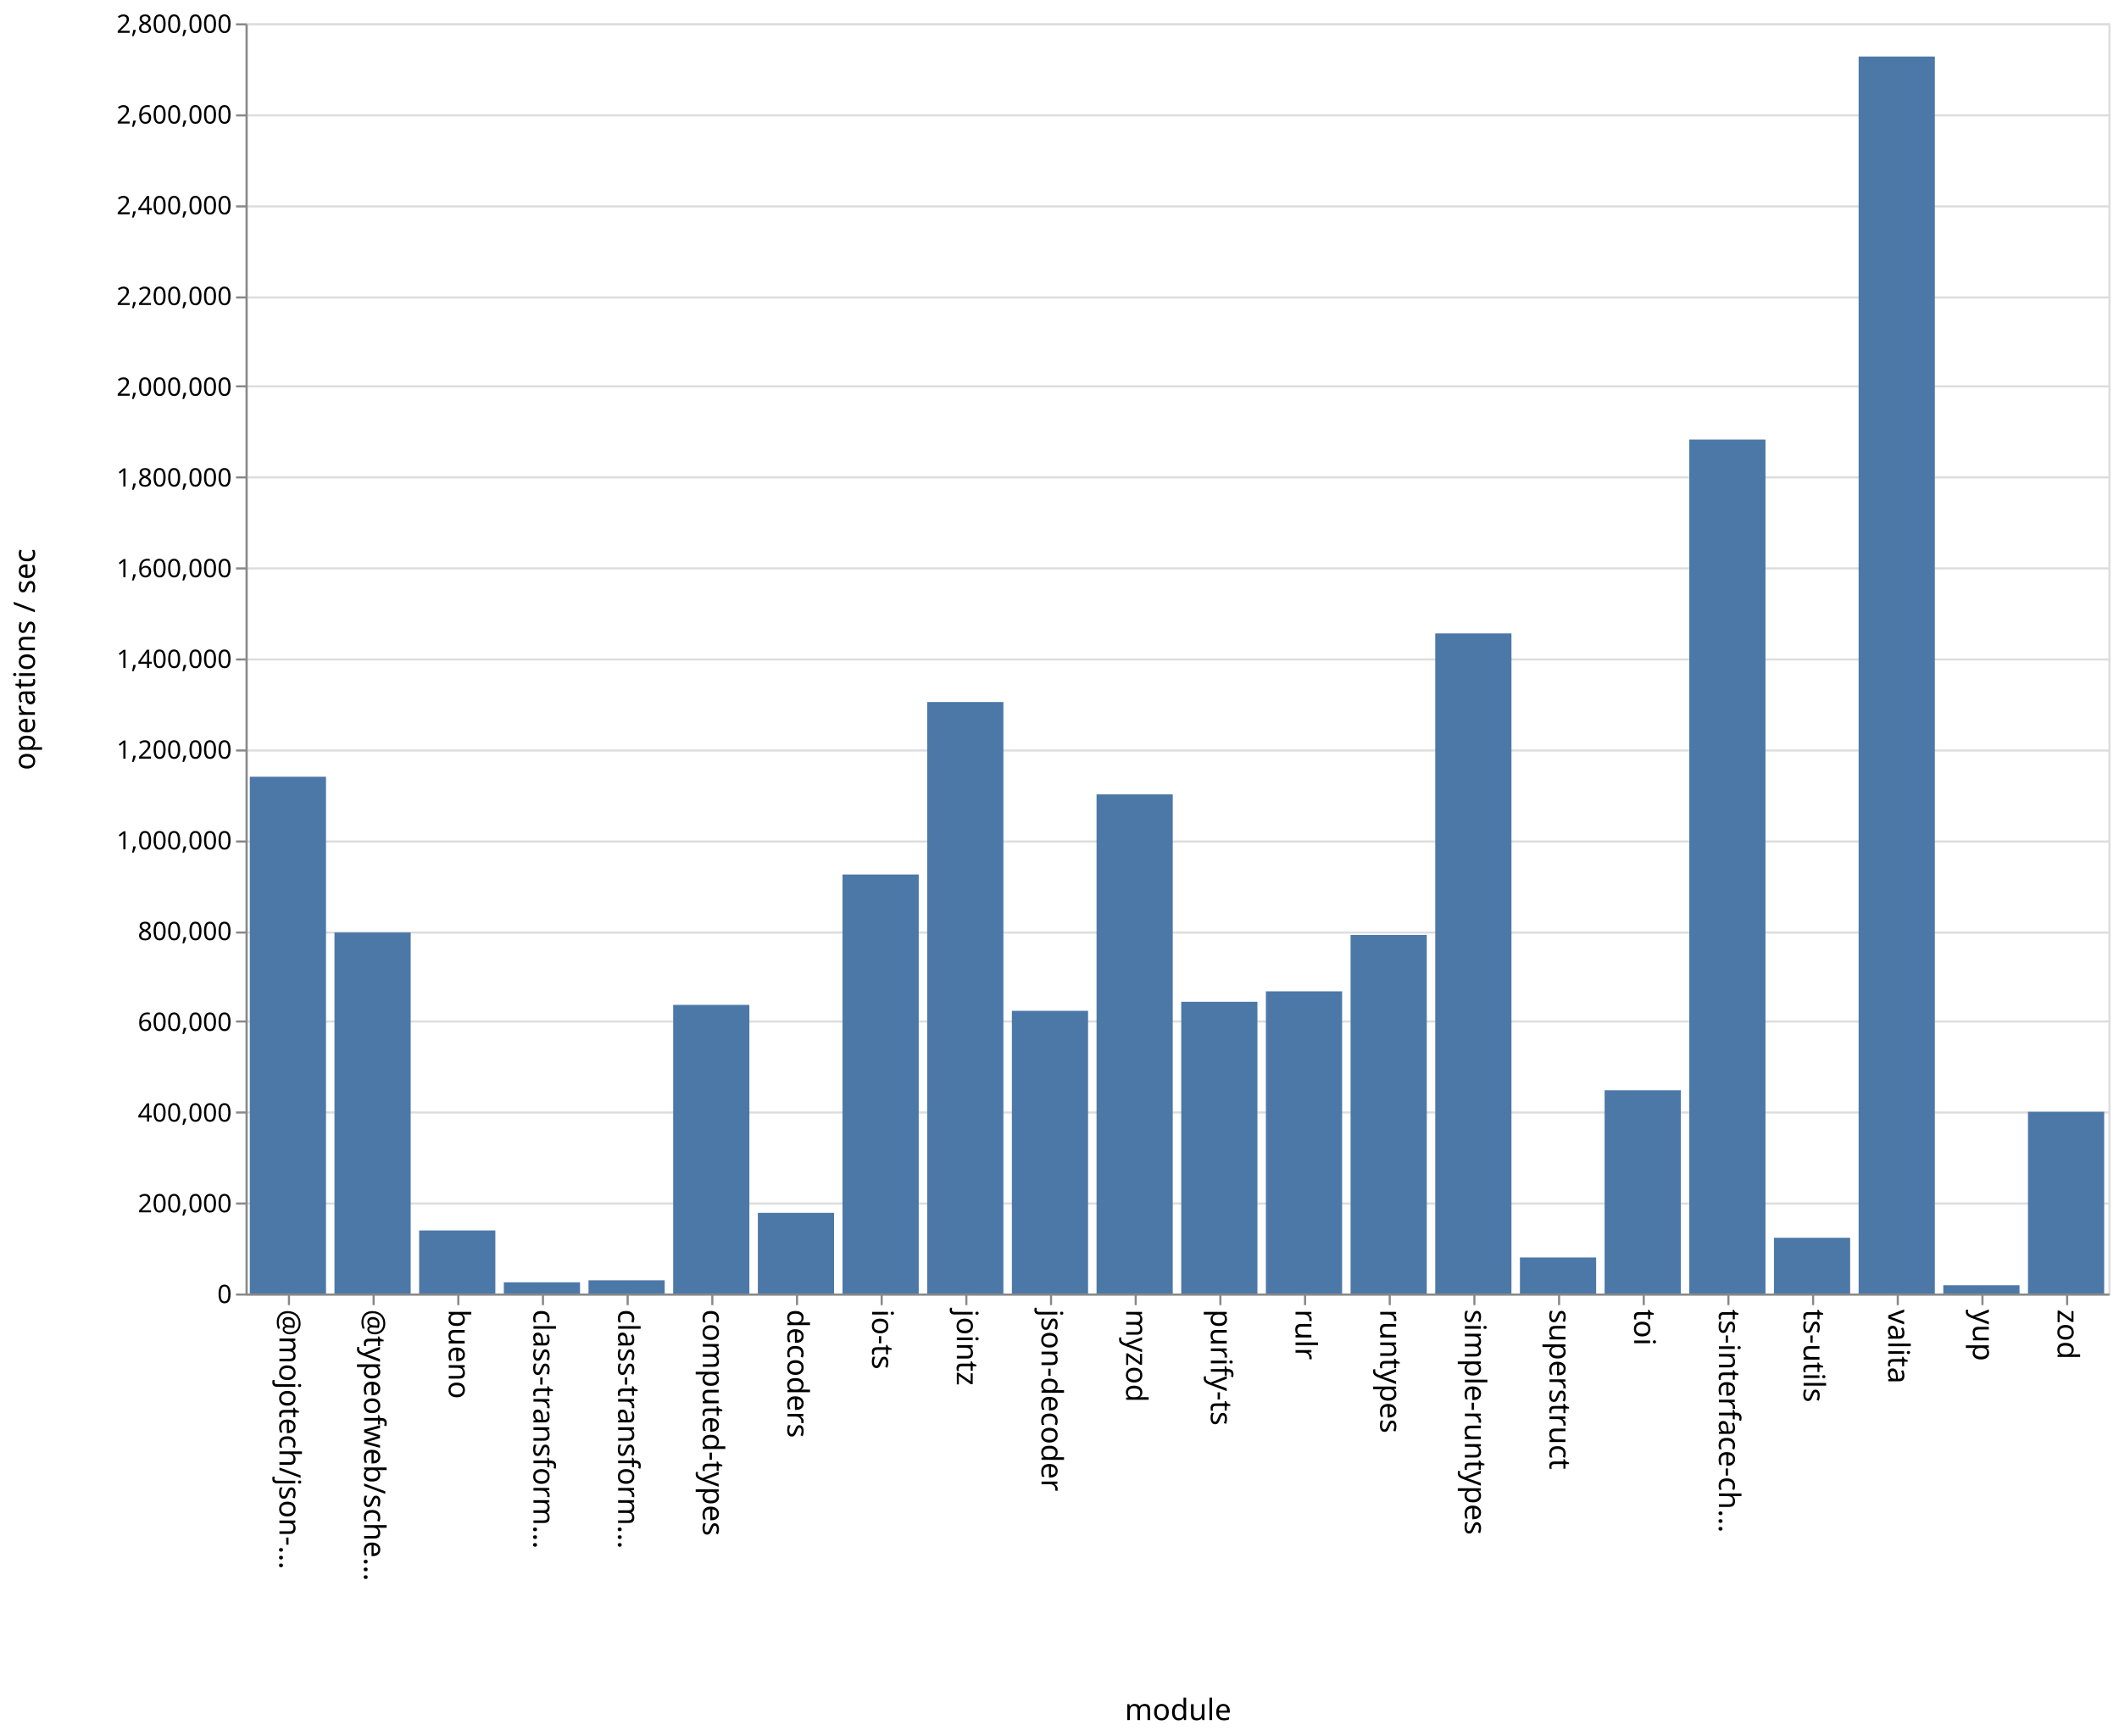
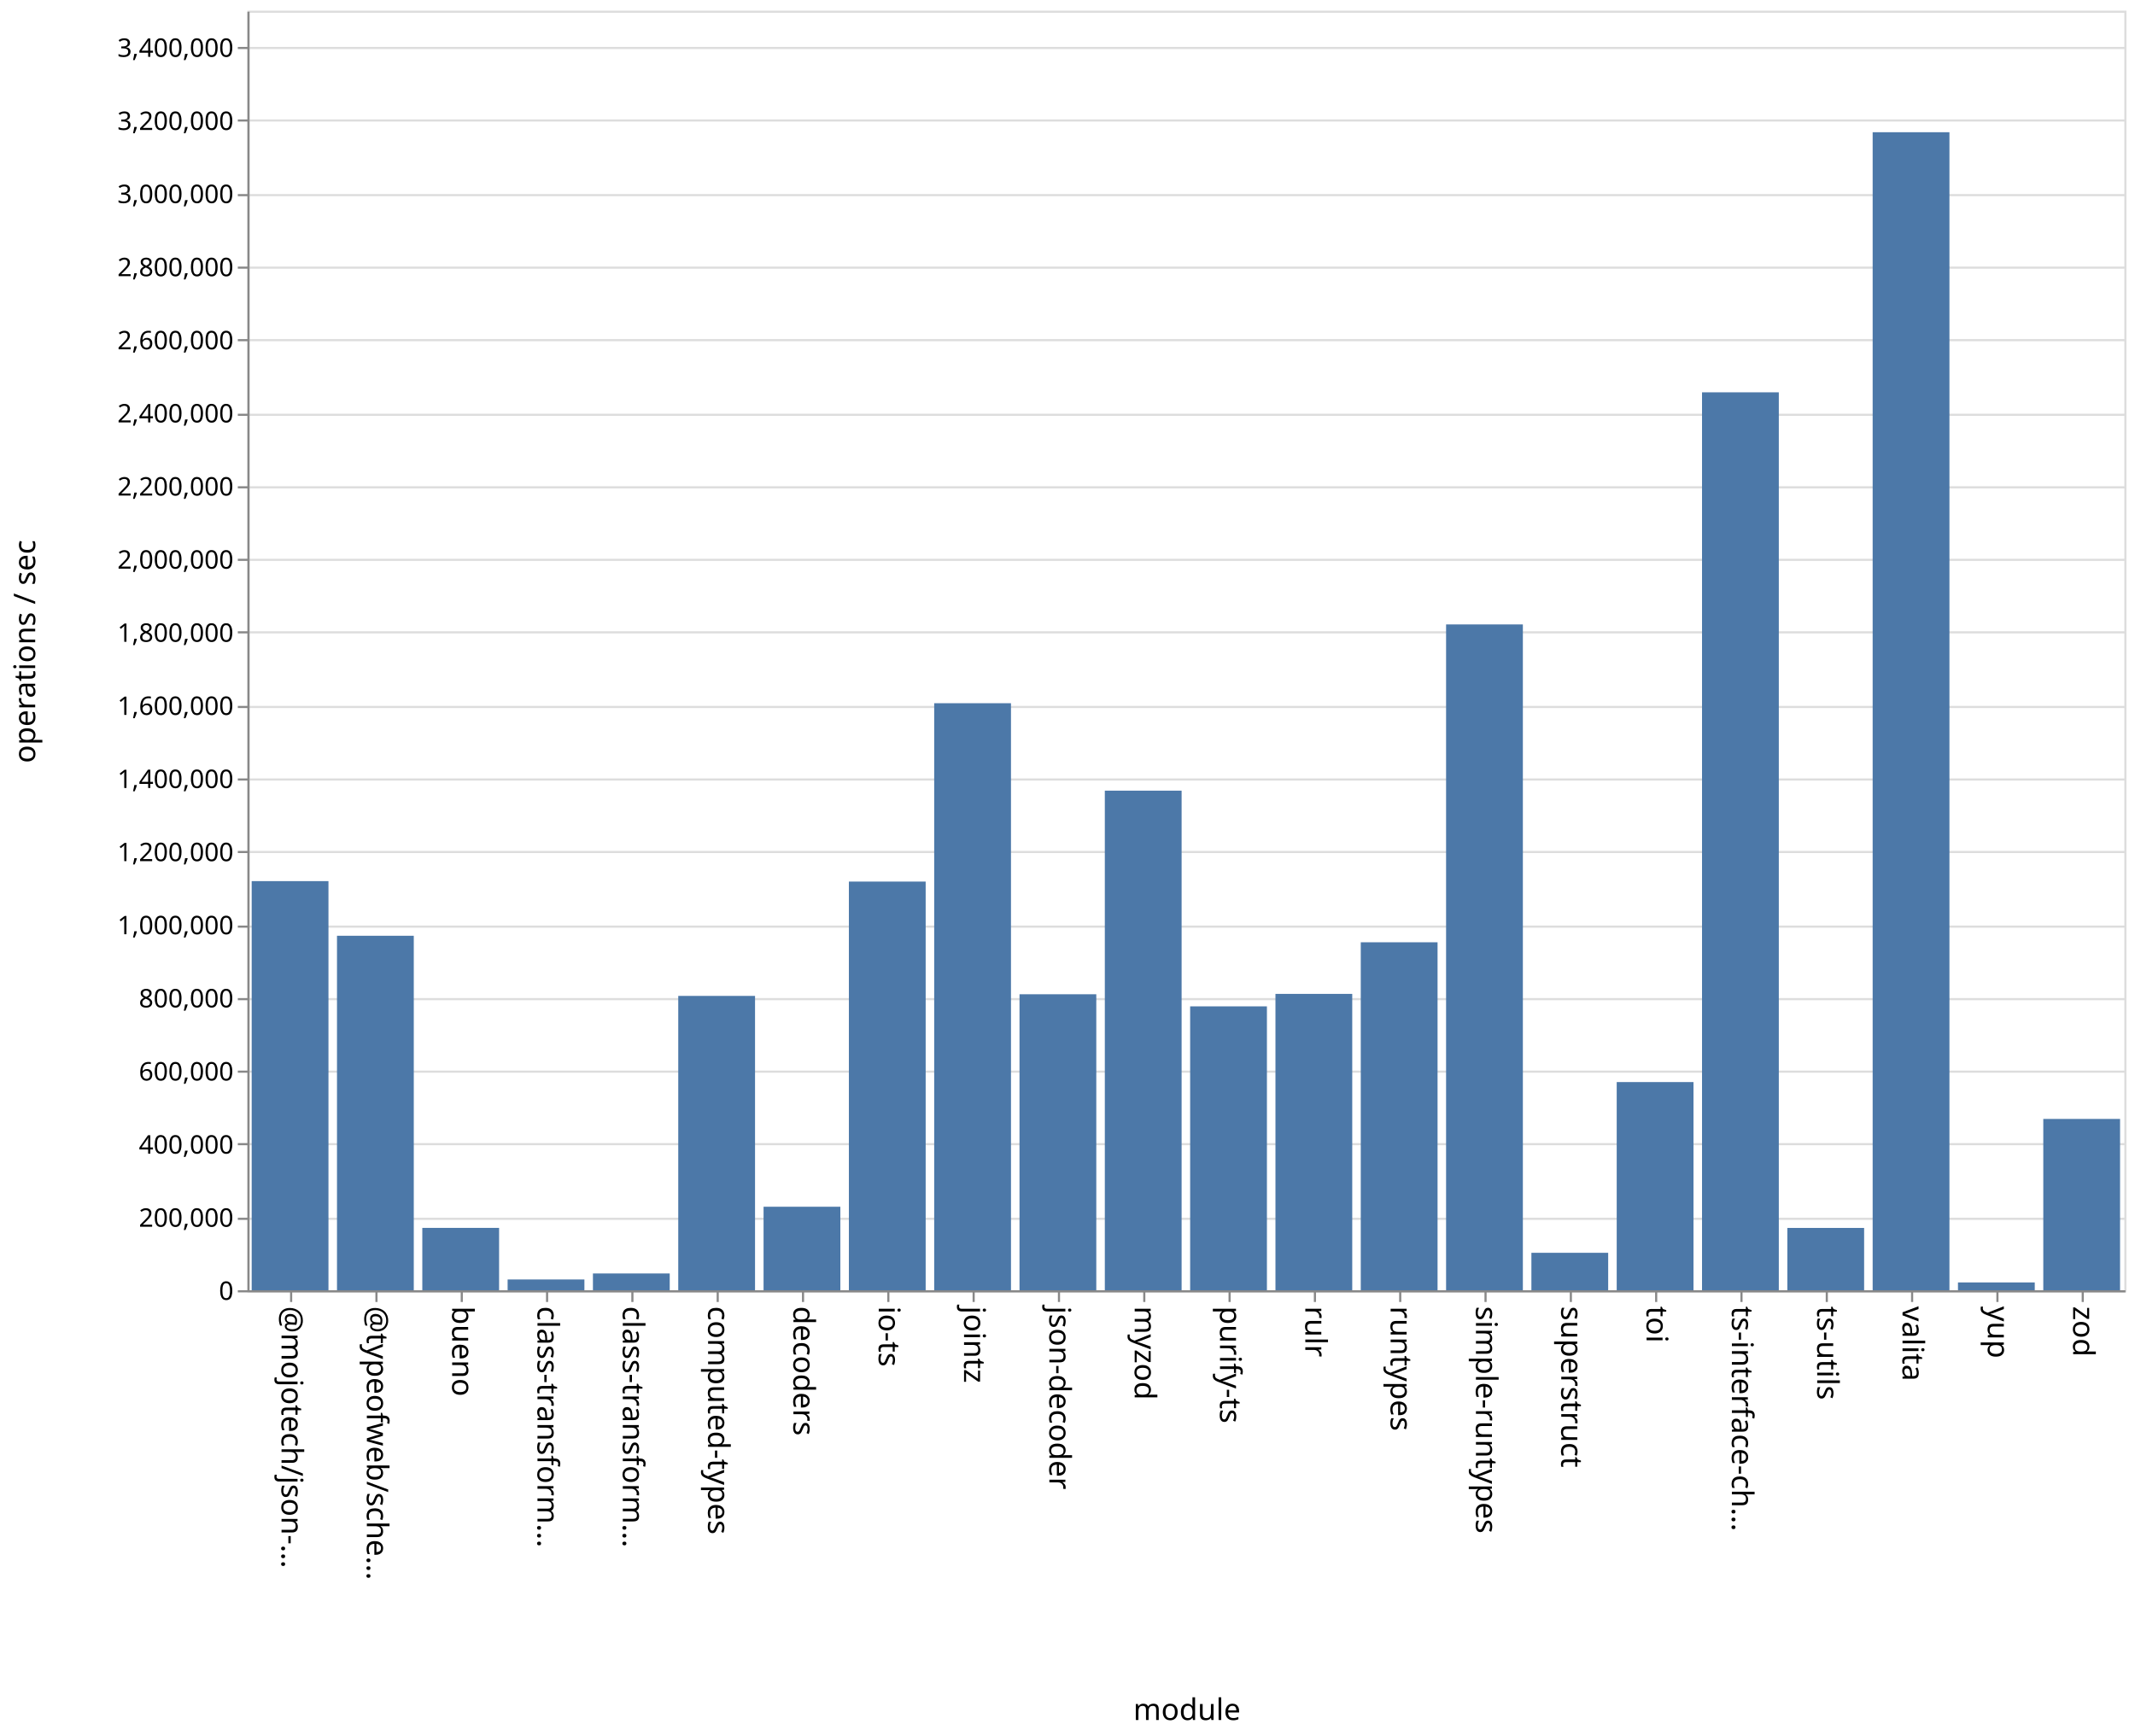
- <svg xmlns="http://www.w3.org/2000/svg" class="marks" width="1001" height="820">
-   <path fill="#fff" d="M0 0h1001v820H0z" />
+ <svg xmlns="http://www.w3.org/2000/svg" class="marks" width="1001" height="814">
+   <path fill="#fff" d="M0 0h1001v814H0z" />
  <g class="mark-group role-frame root" aria-roledescription="group mark container" fill="none" stroke-miterlimit="10">
-     <path class="background" aria-hidden="true" d="M116.5 11.5h880v600h-880Z" stroke="#ddd" />
-     <g class="mark-group role-axis" aria-roledescription="axis" aria-label="Y-axis for a linear scale with values from 0 to 2,800,000">
-       <path class="background" aria-hidden="true" d="M116.5 11.5Z" pointer-events="none" />
+     <path class="background" aria-hidden="true" d="M116.5 5.5h880v600h-880Z" stroke="#ddd" />
+     <g class="mark-group role-axis" aria-roledescription="axis" aria-label="Y-axis for a linear scale with values from 0 to 3,500,000">
+       <path class="background" aria-hidden="true" d="M116.5 5.5Z" pointer-events="none" />
      <g class="mark-rule role-axis-grid" pointer-events="none" stroke="#ddd">
-         <path d="M116.5 611.5h880M116.5 568.5h880M116.5 525.5h880M116.5 482.5h880M116.5 440.5h880M116.5 397.5h880M116.5 354.5h880M116.5 311.5h880M116.5 268.5h880M116.5 225.5h880M116.5 182.5h880M116.5 140.5h880M116.5 97.5h880M116.5 54.5h880M116.5 11.5h880" />
+         <path d="M116.5 605.5h880M116.5 571.5h880M116.5 536.5h880M116.5 502.5h880M116.5 468.5h880M116.5 434.5h880M116.5 399.5h880M116.5 365.5h880M116.5 331.5h880M116.5 296.5h880M116.5 262.5h880M116.5 228.5h880M116.5 194.5h880M116.5 159.5h880M116.5 125.5h880M116.5 91.5h880M116.5 56.5h880M116.5 22.5h880" />
      </g>
    </g>
    <g pointer-events="none" class="mark-group role-axis" aria-roledescription="axis" aria-label="X-axis titled 'module' for a discrete scale with 22 values: @mojotech/json-type-validation, @typeofweb/schema, bueno, class-transformer-validator-async, class-transformer-validator-sync, ending with zod">
-       <path class="background" aria-hidden="true" d="M116.5 611.5Z" />
+       <path class="background" aria-hidden="true" d="M116.5 605.5Z" />
      <g class="mark-rule role-axis-tick" stroke="#888">
-         <path d="M136.5 611.5v5M176.5 611.5v5M216.5 611.5v5M256.5 611.5v5M296.5 611.5v5M336.5 611.5v5M376.5 611.5v5M416.5 611.5v5M456.5 611.5v5M496.5 611.5v5M536.5 611.5v5M576.5 611.5v5M616.5 611.5v5M656.5 611.5v5M696.5 611.5v5M736.5 611.5v5M776.5 611.5v5M816.5 611.5v5M856.5 611.5v5M896.5 611.5v5M936.5 611.5v5M976.5 611.5v5" />
+         <path d="M136.5 605.5v5M176.5 605.5v5M216.5 605.5v5M256.5 605.5v5M296.5 605.5v5M336.5 605.5v5M376.5 605.5v5M416.5 605.5v5M456.5 605.5v5M496.5 605.5v5M536.5 605.5v5M576.5 605.5v5M616.5 605.5v5M656.5 605.5v5M696.5 605.5v5M736.5 605.5v5M776.5 605.5v5M816.5 605.5v5M856.5 605.5v5M896.5 605.5v5M936.5 605.5v5M976.5 605.5v5" />
      </g>
      <g class="mark-text role-axis-label" font-family="sans-serif" font-size="14" fill="#000">
-         <text transform="rotate(90 -243.25 375.25)">@mojotech/json-…</text>
-         <text transform="rotate(90 -223.25 395.25)">@typeofweb/sche…</text>
-         <text transform="rotate(90 -203.25 415.25)">bueno</text>
-         <text transform="rotate(90 -183.25 435.25)">class-transform…</text>
-         <text transform="rotate(90 -163.25 455.25)">class-transform…</text>
-         <text transform="rotate(90 -143.25 475.25)">computed-types</text>
-         <text transform="rotate(90 -123.25 495.25)">decoders</text>
-         <text transform="rotate(90 -103.25 515.25)">io-ts</text>
-         <text transform="rotate(90 -83.25 535.25)">jointz</text>
-         <text transform="rotate(90 -63.25 555.25)">json-decoder</text>
-         <text transform="rotate(90 -43.25 575.25)">myzod</text>
-         <text transform="rotate(90 -23.25 595.25)">purify-ts</text>
-         <text transform="rotate(90 -3.25 615.25)">rulr</text>
-         <text transform="rotate(90 16.75 635.25)">runtypes</text>
-         <text transform="rotate(90 36.75 655.25)">simple-runtypes</text>
-         <text transform="rotate(90 56.75 675.25)">superstruct</text>
-         <text transform="rotate(90 76.75 695.25)">toi</text>
-         <text transform="rotate(90 96.75 715.25)">ts-interface-ch…</text>
-         <text transform="rotate(90 116.75 735.25)">ts-utils</text>
-         <text transform="rotate(90 136.75 755.25)">valita</text>
-         <text transform="rotate(90 156.75 775.25)">yup</text>
-         <text transform="rotate(90 176.75 795.25)">zod</text>
+         <text transform="rotate(90 -240.25 372.25)">@mojotech/json-…</text>
+         <text transform="rotate(90 -220.25 392.25)">@typeofweb/sche…</text>
+         <text transform="rotate(90 -200.25 412.25)">bueno</text>
+         <text transform="rotate(90 -180.25 432.25)">class-transform…</text>
+         <text transform="rotate(90 -160.25 452.25)">class-transform…</text>
+         <text transform="rotate(90 -140.25 472.25)">computed-types</text>
+         <text transform="rotate(90 -120.25 492.25)">decoders</text>
+         <text transform="rotate(90 -100.25 512.25)">io-ts</text>
+         <text transform="rotate(90 -80.25 532.25)">jointz</text>
+         <text transform="rotate(90 -60.25 552.25)">json-decoder</text>
+         <text transform="rotate(90 -40.25 572.25)">myzod</text>
+         <text transform="rotate(90 -20.25 592.25)">purify-ts</text>
+         <text transform="rotate(90 -.25 612.25)">rulr</text>
+         <text transform="rotate(90 19.75 632.25)">runtypes</text>
+         <text transform="rotate(90 39.75 652.25)">simple-runtypes</text>
+         <text transform="rotate(90 59.75 672.25)">superstruct</text>
+         <text transform="rotate(90 79.75 692.25)">toi</text>
+         <text transform="rotate(90 99.75 712.25)">ts-interface-ch…</text>
+         <text transform="rotate(90 119.75 732.25)">ts-utils</text>
+         <text transform="rotate(90 139.75 752.25)">valita</text>
+         <text transform="rotate(90 159.75 772.25)">yup</text>
+         <text transform="rotate(90 179.75 792.25)">zod</text>
      </g>
-       <path stroke="#888" d="M116.5 611.5h880" class="mark-rule role-axis-domain" />
-       <text text-anchor="middle" transform="translate(556.5 812.5)" font-family="sans-serif" font-size="14" fill="#000" class="mark-text role-axis-title">module</text>
+       <path stroke="#888" d="M116.5 605.5h880" class="mark-rule role-axis-domain" />
+       <text text-anchor="middle" transform="translate(556.5 806.5)" font-family="sans-serif" font-size="14" fill="#000" class="mark-text role-axis-title">module</text>
    </g>
-     <g pointer-events="none" class="mark-group role-axis" aria-roledescription="axis" aria-label="Y-axis titled 'operations / sec' for a linear scale with values from 0 to 2,800,000">
-       <path class="background" aria-hidden="true" d="M116.5 11.5Z" />
+     <g pointer-events="none" class="mark-group role-axis" aria-roledescription="axis" aria-label="Y-axis titled 'operations / sec' for a linear scale with values from 0 to 3,500,000">
+       <path class="background" aria-hidden="true" d="M116.5 5.5Z" />
      <g class="mark-rule role-axis-tick" stroke="#888">
-         <path d="M116.5 611.5h-5M116.5 568.5h-5M116.5 525.5h-5M116.5 482.5h-5M116.5 440.5h-5M116.5 397.5h-5M116.5 354.5h-5M116.5 311.5h-5M116.5 268.5h-5M116.5 225.5h-5M116.5 182.5h-5M116.5 140.5h-5M116.5 97.5h-5M116.5 54.5h-5M116.5 11.5h-5" />
+         <path d="M116.5 605.5h-5M116.5 571.5h-5M116.5 536.5h-5M116.5 502.5h-5M116.5 468.5h-5M116.5 434.5h-5M116.5 399.5h-5M116.5 365.5h-5M116.5 331.5h-5M116.5 296.5h-5M116.5 262.5h-5M116.5 228.5h-5M116.5 194.5h-5M116.5 159.5h-5M116.5 125.5h-5M116.5 91.5h-5M116.5 56.5h-5M116.5 22.5h-5" />
      </g>
      <g class="mark-text role-axis-label" text-anchor="end" font-family="sans-serif" font-size="12" fill="#000">
-         <text transform="translate(109.5 615.5)">0</text>
-         <text transform="translate(109.5 572.643)">200,000</text>
-         <text transform="translate(109.5 529.786)">400,000</text>
-         <text transform="translate(109.5 486.929)">600,000</text>
-         <text transform="translate(109.5 444.071)">800,000</text>
-         <text transform="translate(109.5 401.214)">1,000,000</text>
-         <text transform="translate(109.5 358.357)">1,200,000</text>
-         <text transform="translate(109.5 315.5)">1,400,000</text>
-         <text transform="translate(109.5 272.643)">1,600,000</text>
-         <text transform="translate(109.5 229.786)">1,800,000</text>
-         <text transform="translate(109.5 186.929)">2,000,000</text>
-         <text transform="translate(109.5 144.071)">2,200,000</text>
-         <text transform="translate(109.5 101.214)">2,400,000</text>
-         <text transform="translate(109.5 58.357)">2,600,000</text>
-         <text transform="translate(109.5 15.5)">2,800,000</text>
+         <text transform="translate(109.5 609.5)">0</text>
+         <text transform="translate(109.5 575.214)">200,000</text>
+         <text transform="translate(109.5 540.929)">400,000</text>
+         <text transform="translate(109.5 506.643)">600,000</text>
+         <text transform="translate(109.5 472.357)">800,000</text>
+         <text transform="translate(109.5 438.071)">1,000,000</text>
+         <text transform="translate(109.5 403.786)">1,200,000</text>
+         <text transform="translate(109.5 369.5)">1,400,000</text>
+         <text transform="translate(109.5 335.214)">1,600,000</text>
+         <text transform="translate(109.5 300.929)">1,800,000</text>
+         <text transform="translate(109.5 266.643)">2,000,000</text>
+         <text transform="translate(109.5 232.357)">2,200,000</text>
+         <text transform="translate(109.5 198.071)">2,400,000</text>
+         <text transform="translate(109.5 163.786)">2,600,000</text>
+         <text transform="translate(109.5 129.5)">2,800,000</text>
+         <text transform="translate(109.5 95.214)">3,000,000</text>
+         <text transform="translate(109.5 60.929)">3,200,000</text>
+         <text transform="translate(109.5 26.643)">3,400,000</text>
      </g>
-       <path stroke="#888" d="M116.5 611.5v-600" class="mark-rule role-axis-domain" />
-       <text text-anchor="middle" transform="rotate(-90 164 147.5)" font-family="sans-serif" font-size="14" fill="#000" class="mark-text role-axis-title">operations / sec</text>
+       <path stroke="#888" d="M116.5 605.5V5.5" class="mark-rule role-axis-domain" />
+       <text text-anchor="middle" transform="rotate(-90 161 144.5)" font-family="sans-serif" font-size="14" fill="#000" class="mark-text role-axis-title">operations / sec</text>
    </g>
    <g class="mark-rect role-mark marks" aria-roledescription="rect mark container" fill="#4c78a8">
-       <path d="M198 581.216h36V611h-36ZM238 605.707h36V611h-36ZM278 604.764h36V611h-36ZM318 474.671h36V611h-36ZM358 572.897h36V611h-36ZM398 413.078h36V611h-36ZM438 331.6h36V611h-36ZM478 477.471h36V611h-36ZM118 366.9h36V611h-36ZM518 375.235h36V611h-36ZM558 473.203h36V611h-36ZM598 468.268h36V611h-36ZM638 441.613h36V611h-36ZM678 299.205h36V611h-36ZM718 593.981h36V611h-36ZM758 515.01h36V611h-36ZM798 207.624h36V611h-36ZM838 584.675h36V611h-36ZM158 440.468h36V611h-36ZM878 26.702h36V611h-36ZM918 607.108h36V611h-36ZM958 525.161h36V611h-36Z" />
+       <path d="M198 575.757h36V605h-36ZM238 599.943h36V605h-36ZM278 597.128h36V605h-36ZM318 466.98h36V605h-36ZM358 565.84h36V605h-36ZM398 413.373h36V605h-36ZM438 329.74h36V605h-36ZM478 466.209h36V605h-36ZM118 413.16h36V605h-36ZM518 370.739h36V605h-36ZM558 471.883h36V605h-36ZM598 466.037h36V605h-36ZM638 441.838h36V605h-36ZM678 292.799h36V605h-36ZM718 587.437h36V605h-36ZM758 507.384h36V605h-36ZM798 183.963h36V605h-36ZM838 575.782h36V605h-36ZM158 438.78h36V605h-36ZM878 62h36v543h-36ZM918 601.334h36V605h-36ZM958 524.67h36V605h-36Z" />
    </g>
  </g>
</svg>
